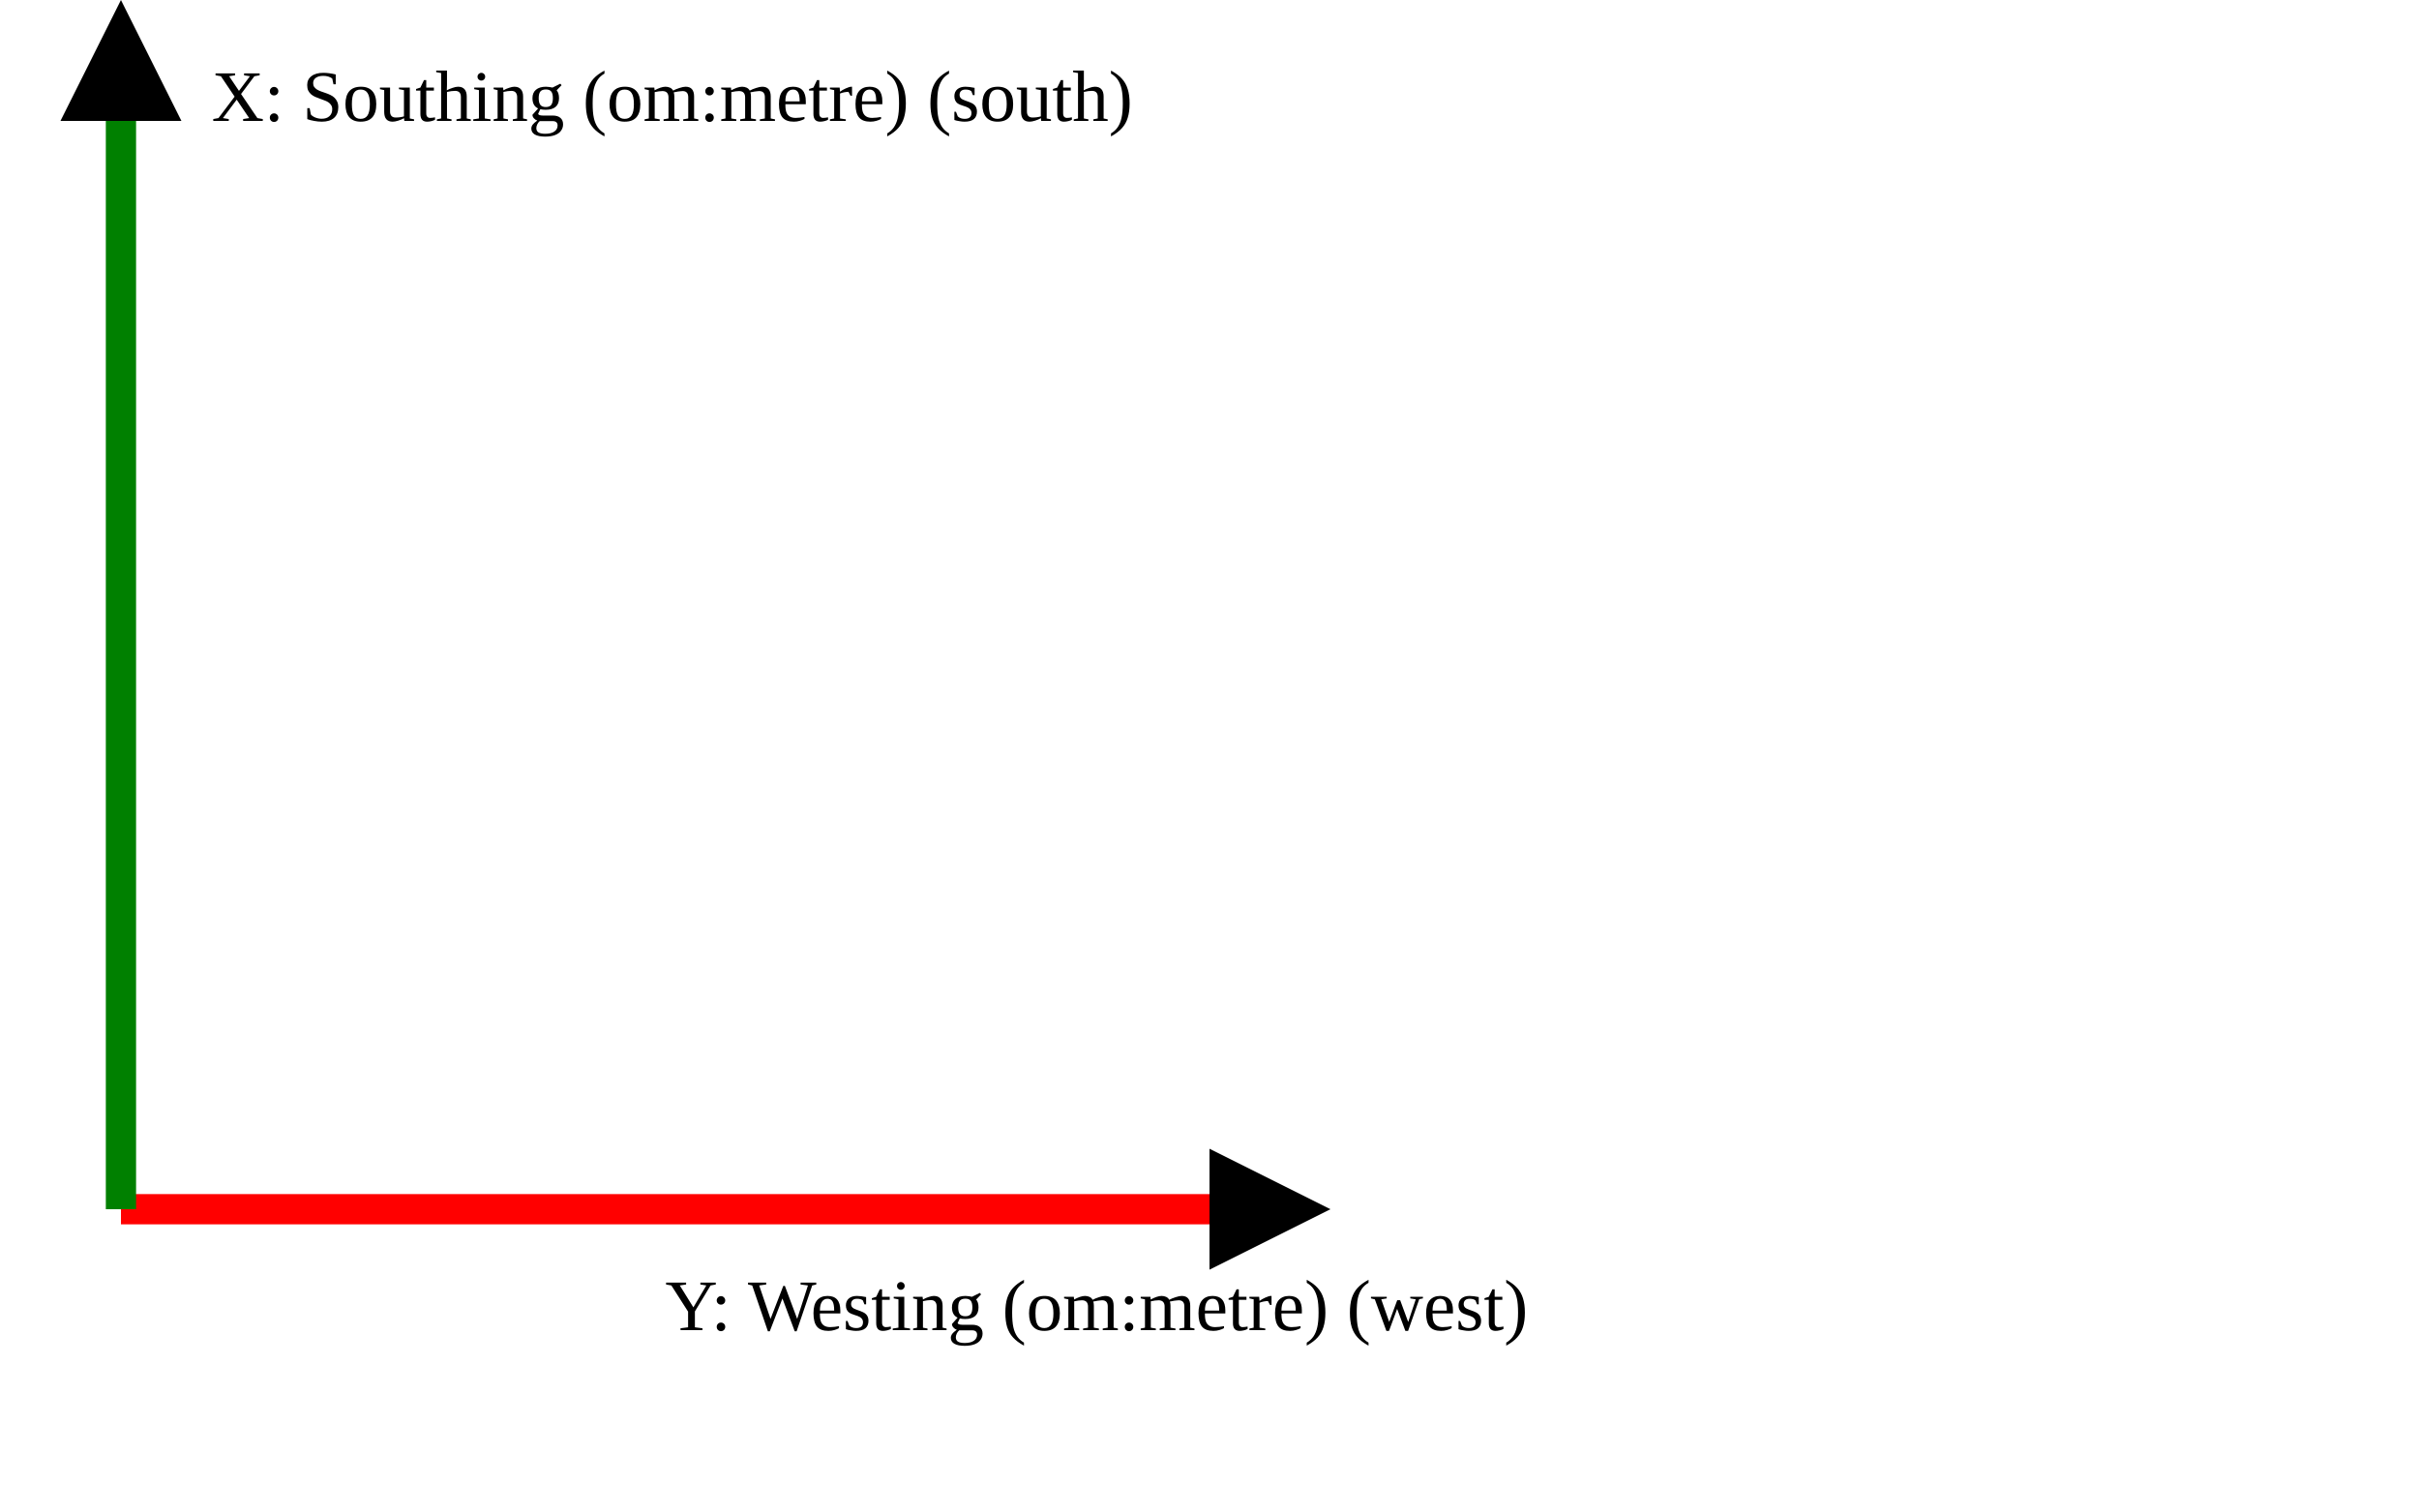
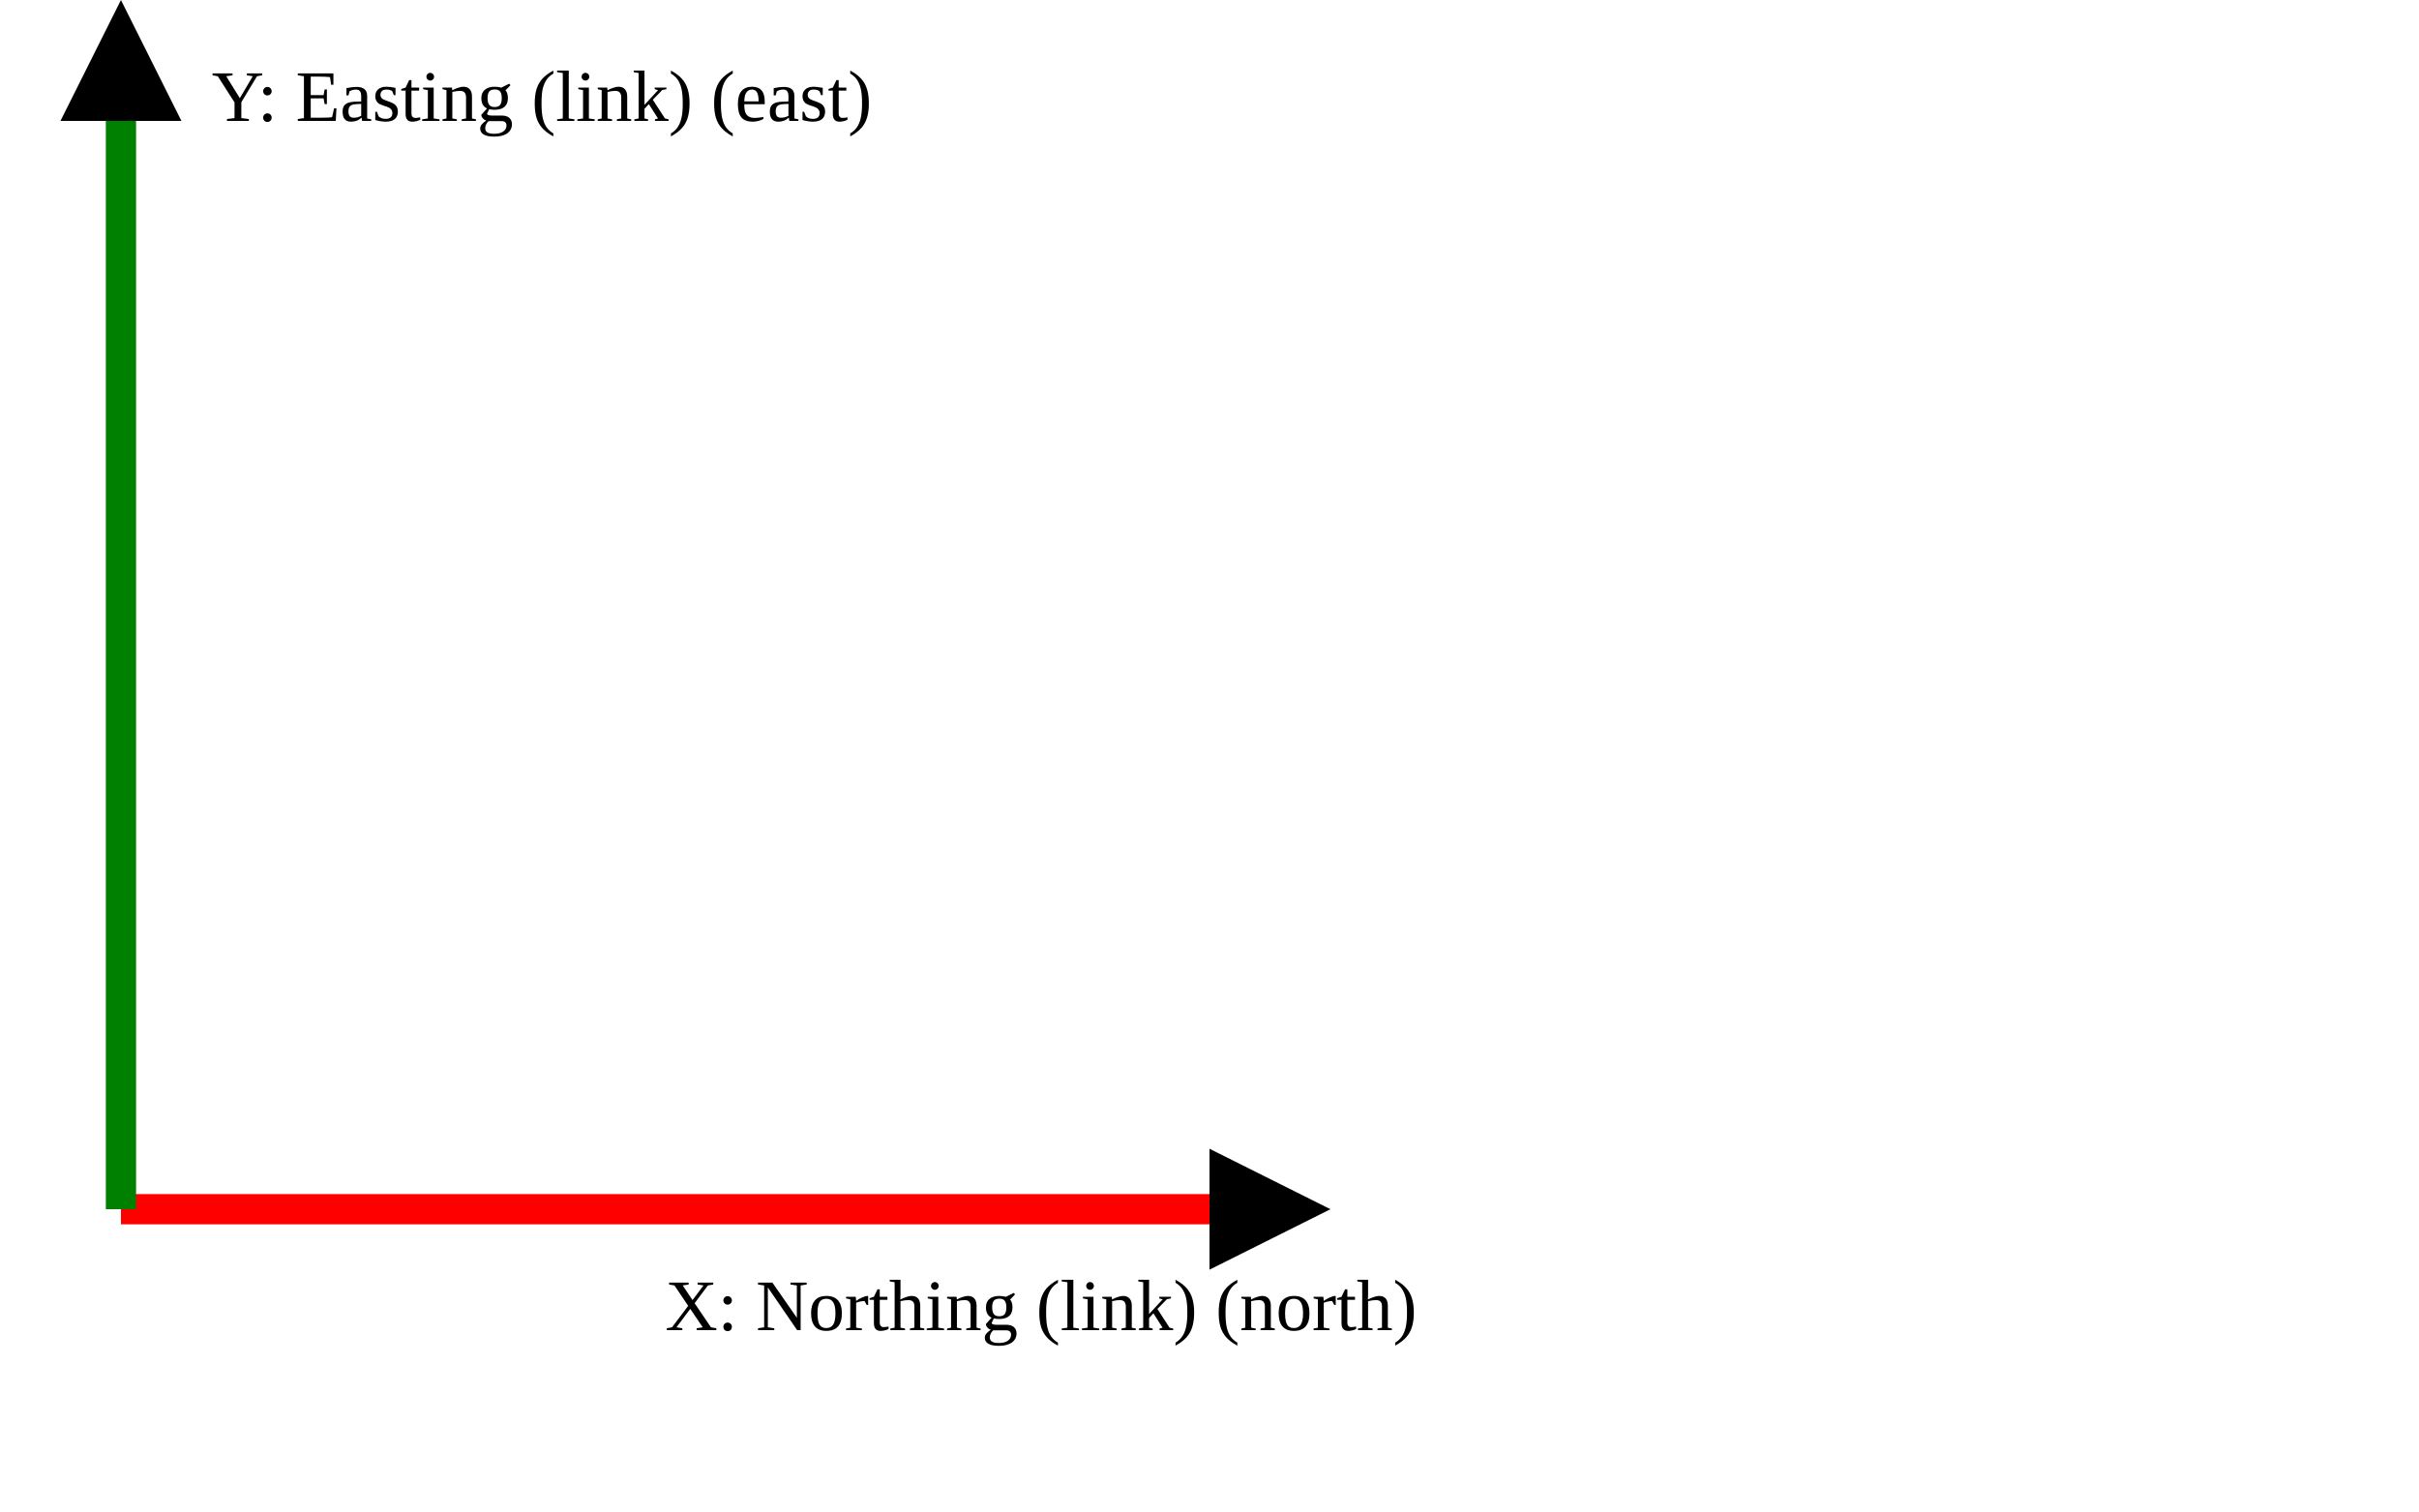
<svg xmlns="http://www.w3.org/2000/svg" version="1.1" width="400" height="250" viewbox="0 0 375 220">
  <defs>
    <marker id="arrowhead" markerWidth="10" markerHeight="7" refX="0" refY="2" orient="auto">
      <polygon points="0 0, 4 2, 0 4" />
    </marker>
  </defs>
  <line x1="20" y1="200" x2="200" y2="200" stroke="red" stroke-width="5" marker-end="url(#arrowhead)" />
-   <text x="110" y="220" class="small">Y: Westing (om:metre) (west)</text>
+   <text x="110" y="220" class="small">X: Northing (link) (north)</text>
  <line x1="20" y1="200" x2="20" y2="20" stroke="green" stroke-width="5" marker-end="url(#arrowhead)" />
-   <text x="35" y="20" class="small">X: Southing (om:metre) (south)</text>
+   <text x="35" y="20" class="small">Y: Easting (link) (east)</text>
</svg>
